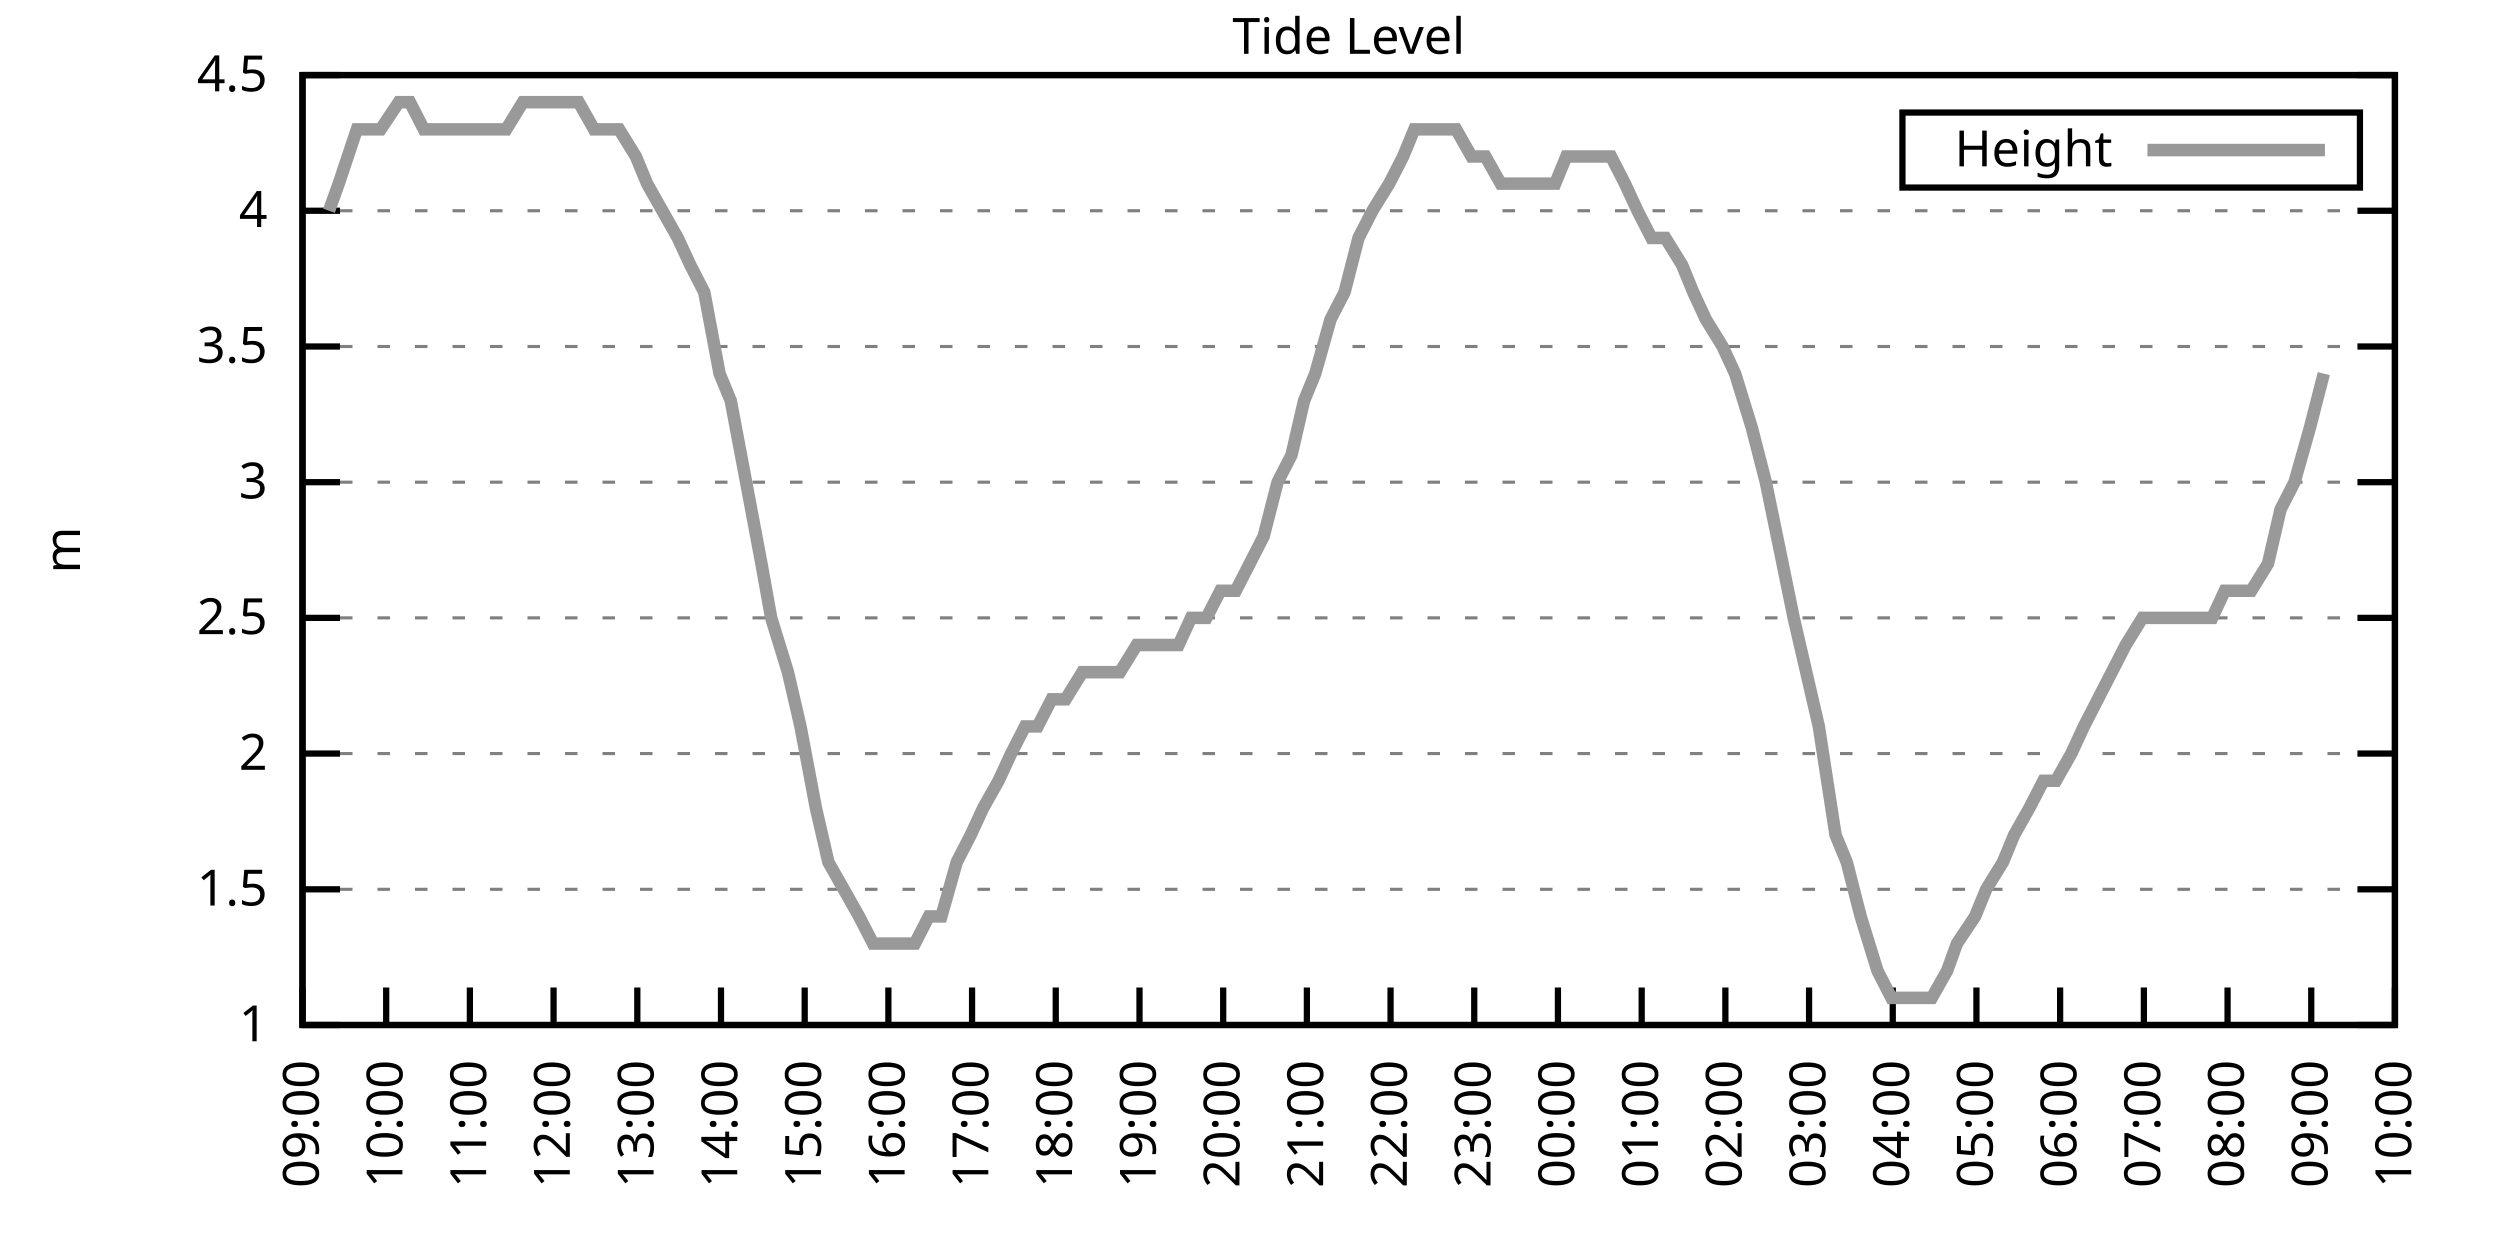
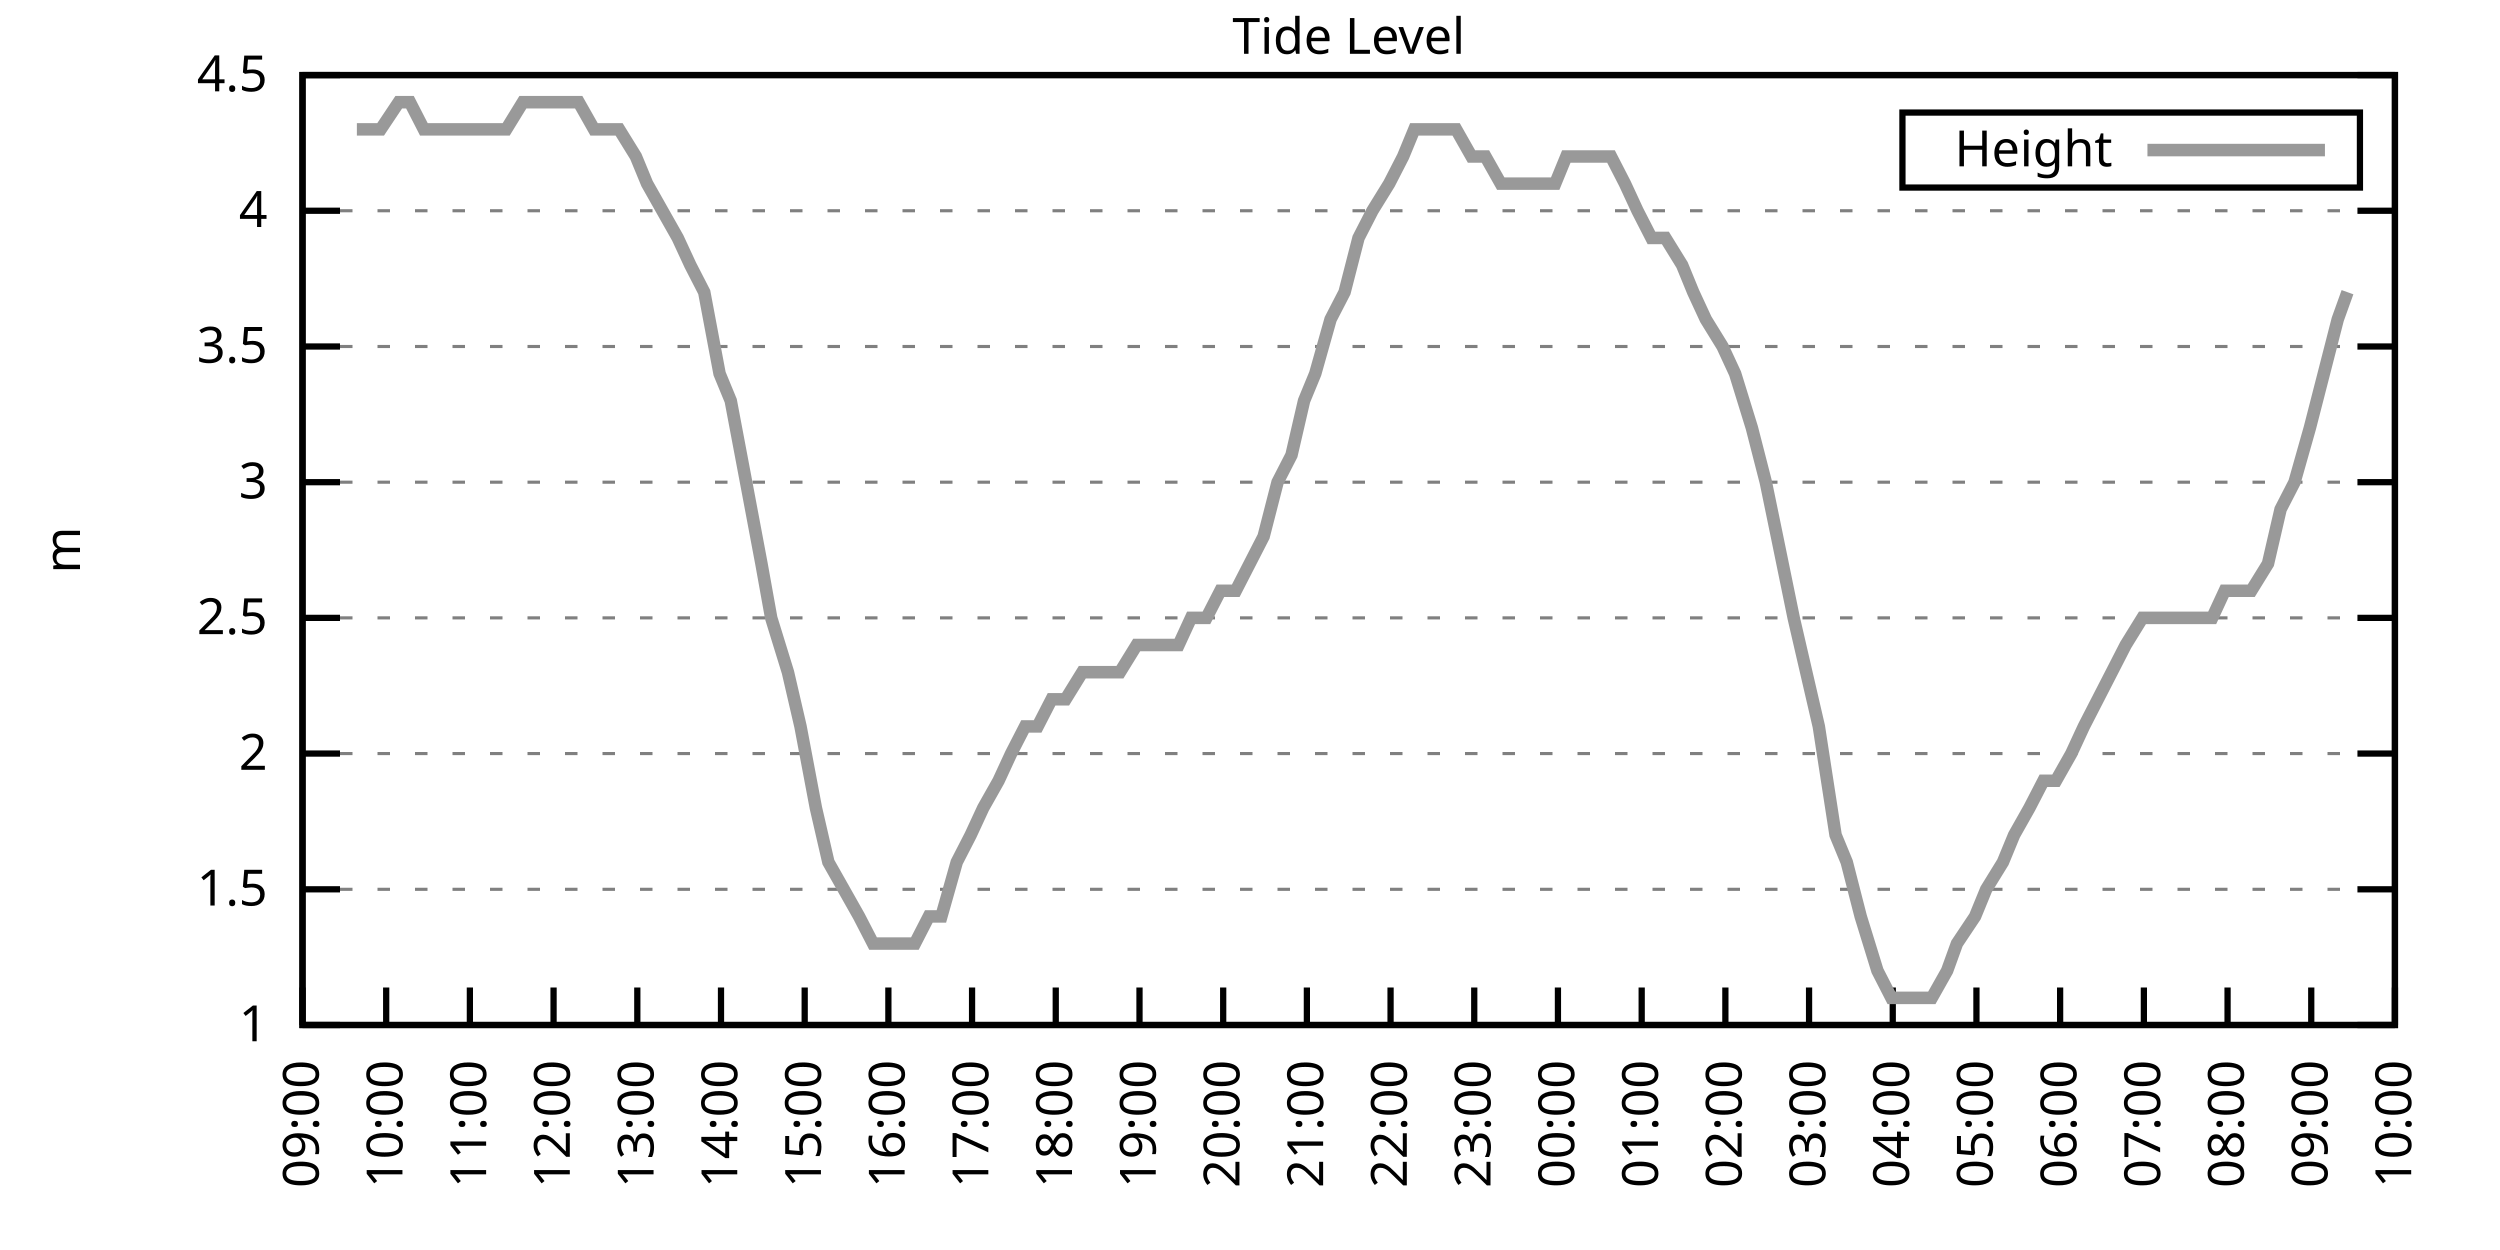
<svg xmlns="http://www.w3.org/2000/svg" xmlns:xlink="http://www.w3.org/1999/xlink" width="400" height="200" viewBox="0 0 400 200">
  <g id="gnuplot_canvas">
    <rect x="0" y="0" width="400" height="200" fill="none" />
    <defs>
      <circle id="gpDot" r="0.5" stroke-width="0.5" stroke="currentColor" />
      <path id="gpPt0" stroke-width="0.333" stroke="currentColor" d="M-1,0 h2 M0,-1 v2" />
      <path id="gpPt1" stroke-width="0.333" stroke="currentColor" d="M-1,-1 L1,1 M1,-1 L-1,1" />
      <path id="gpPt2" stroke-width="0.333" stroke="currentColor" d="M-1,0 L1,0 M0,-1 L0,1 M-1,-1 L1,1 M-1,1 L1,-1" />
      <rect id="gpPt3" stroke-width="0.333" stroke="currentColor" x="-1" y="-1" width="2" height="2" />
      <rect id="gpPt4" stroke-width="0.333" stroke="currentColor" fill="currentColor" x="-1" y="-1" width="2" height="2" />
      <circle id="gpPt5" stroke-width="0.333" stroke="currentColor" cx="0" cy="0" r="1" />
      <use xlink:href="#gpPt5" id="gpPt6" fill="currentColor" stroke="none" />
      <path id="gpPt7" stroke-width="0.333" stroke="currentColor" d="M0,-1.33 L-1.33,0.67 L1.33,0.67 z" />
      <use xlink:href="#gpPt7" id="gpPt8" fill="currentColor" stroke="none" />
      <use xlink:href="#gpPt7" id="gpPt9" stroke="currentColor" transform="rotate(180)" />
      <use xlink:href="#gpPt9" id="gpPt10" fill="currentColor" stroke="none" />
      <use xlink:href="#gpPt3" id="gpPt11" stroke="currentColor" transform="rotate(45)" />
      <use xlink:href="#gpPt11" id="gpPt12" fill="currentColor" stroke="none" />
      <path id="gpPt13" stroke-width="0.333" stroke="currentColor" d="M0,1.330 L1.265,0.411 L0.782,-1.067 L-0.782,-1.076 L-1.265,0.411 z" />
      <use xlink:href="#gpPt13" id="gpPt14" fill="currentColor" stroke="none" />
      <filter id="textbox" filterUnits="objectBoundingBox" x="0" y="0" height="1" width="1">
        <feFlood flood-color="white" flood-opacity="1" result="bgnd" />
        <feComposite in="SourceGraphic" in2="bgnd" operator="atop" />
      </filter>
      <filter id="greybox" filterUnits="objectBoundingBox" x="0" y="0" height="1" width="1">
        <feFlood flood-color="lightgrey" flood-opacity="1" result="grey" />
        <feComposite in="SourceGraphic" in2="grey" operator="atop" />
      </filter>
    </defs>
    <g fill="none" color="white" stroke="currentColor" stroke-width="1.00" stroke-linecap="butt" stroke-linejoin="miter">
</g>
    <g fill="none" color="black" stroke="currentColor" stroke-width="1.00" stroke-linecap="butt" stroke-linejoin="miter">
      <g stroke="none" shape-rendering="crispEdges">
        <polygon fill="rgb(255, 255, 255)" points="48.40,164.00 383.18,164.00 383.18,12.02 48.40,12.02 " />
      </g>
    </g>
    <g fill="none" color="black" stroke="currentColor" stroke-width="1.00" stroke-linecap="butt" stroke-linejoin="miter">
</g>
    <g fill="none" color="black" stroke="black" stroke-width="0.50" stroke-linecap="butt" stroke-linejoin="miter">
</g>
    <g fill="none" color="gray" stroke="currentColor" stroke-width="0.50" stroke-linecap="butt" stroke-linejoin="miter">
      <path stroke="gray" stroke-dasharray="2,4" class="gridline" d="M48.40,164.00 L383.19,164.00  " />
    </g>
    <g fill="none" color="gray" stroke="gray" stroke-width="1.00" stroke-linecap="butt" stroke-linejoin="miter">
</g>
    <g fill="none" color="black" stroke="currentColor" stroke-width="1.00" stroke-linecap="butt" stroke-linejoin="miter">
      <path stroke="black" d="M48.40,164.00 L54.40,164.00 M383.19,164.00 L377.19,164.00  " />
      <g transform="translate(42.80,166.60)" stroke="none" fill="black" font-family="Sans" font-size="8.00" text-anchor="end">
        <text>
          <tspan font-family="Sans"> 1</tspan>
        </text>
      </g>
    </g>
    <g fill="none" color="black" stroke="currentColor" stroke-width="1.00" stroke-linecap="butt" stroke-linejoin="miter">
</g>
    <g fill="none" color="black" stroke="black" stroke-width="0.50" stroke-linecap="butt" stroke-linejoin="miter">
</g>
    <g fill="none" color="gray" stroke="currentColor" stroke-width="0.50" stroke-linecap="butt" stroke-linejoin="miter">
      <path stroke="gray" stroke-dasharray="2,4" class="gridline" d="M48.40,142.29 L383.19,142.29  " />
    </g>
    <g fill="none" color="gray" stroke="gray" stroke-width="1.00" stroke-linecap="butt" stroke-linejoin="miter">
</g>
    <g fill="none" color="black" stroke="currentColor" stroke-width="1.00" stroke-linecap="butt" stroke-linejoin="miter">
      <path stroke="black" d="M48.40,142.29 L54.40,142.29 M383.19,142.29 L377.19,142.29  " />
      <g transform="translate(42.80,144.89)" stroke="none" fill="black" font-family="Sans" font-size="8.00" text-anchor="end">
        <text>
          <tspan font-family="Sans"> 1.5</tspan>
        </text>
      </g>
    </g>
    <g fill="none" color="black" stroke="currentColor" stroke-width="1.00" stroke-linecap="butt" stroke-linejoin="miter">
</g>
    <g fill="none" color="black" stroke="black" stroke-width="0.50" stroke-linecap="butt" stroke-linejoin="miter">
</g>
    <g fill="none" color="gray" stroke="currentColor" stroke-width="0.50" stroke-linecap="butt" stroke-linejoin="miter">
      <path stroke="gray" stroke-dasharray="2,4" class="gridline" d="M48.40,120.57 L383.19,120.57  " />
    </g>
    <g fill="none" color="gray" stroke="gray" stroke-width="1.00" stroke-linecap="butt" stroke-linejoin="miter">
</g>
    <g fill="none" color="black" stroke="currentColor" stroke-width="1.00" stroke-linecap="butt" stroke-linejoin="miter">
      <path stroke="black" d="M48.40,120.57 L54.40,120.57 M383.19,120.57 L377.19,120.57  " />
      <g transform="translate(42.80,123.17)" stroke="none" fill="black" font-family="Sans" font-size="8.00" text-anchor="end">
        <text>
          <tspan font-family="Sans"> 2</tspan>
        </text>
      </g>
    </g>
    <g fill="none" color="black" stroke="currentColor" stroke-width="1.00" stroke-linecap="butt" stroke-linejoin="miter">
</g>
    <g fill="none" color="black" stroke="black" stroke-width="0.50" stroke-linecap="butt" stroke-linejoin="miter">
</g>
    <g fill="none" color="gray" stroke="currentColor" stroke-width="0.50" stroke-linecap="butt" stroke-linejoin="miter">
      <path stroke="gray" stroke-dasharray="2,4" class="gridline" d="M48.40,98.86 L383.19,98.86  " />
    </g>
    <g fill="none" color="gray" stroke="gray" stroke-width="1.00" stroke-linecap="butt" stroke-linejoin="miter">
</g>
    <g fill="none" color="black" stroke="currentColor" stroke-width="1.00" stroke-linecap="butt" stroke-linejoin="miter">
      <path stroke="black" d="M48.40,98.86 L54.40,98.86 M383.19,98.86 L377.19,98.86  " />
      <g transform="translate(42.80,101.46)" stroke="none" fill="black" font-family="Sans" font-size="8.00" text-anchor="end">
        <text>
          <tspan font-family="Sans"> 2.5</tspan>
        </text>
      </g>
    </g>
    <g fill="none" color="black" stroke="currentColor" stroke-width="1.00" stroke-linecap="butt" stroke-linejoin="miter">
</g>
    <g fill="none" color="black" stroke="black" stroke-width="0.50" stroke-linecap="butt" stroke-linejoin="miter">
</g>
    <g fill="none" color="gray" stroke="currentColor" stroke-width="0.50" stroke-linecap="butt" stroke-linejoin="miter">
      <path stroke="gray" stroke-dasharray="2,4" class="gridline" d="M48.40,77.15 L383.19,77.15  " />
    </g>
    <g fill="none" color="gray" stroke="gray" stroke-width="1.00" stroke-linecap="butt" stroke-linejoin="miter">
</g>
    <g fill="none" color="black" stroke="currentColor" stroke-width="1.00" stroke-linecap="butt" stroke-linejoin="miter">
      <path stroke="black" d="M48.40,77.15 L54.40,77.15 M383.19,77.15 L377.19,77.15  " />
      <g transform="translate(42.80,79.75)" stroke="none" fill="black" font-family="Sans" font-size="8.00" text-anchor="end">
        <text>
          <tspan font-family="Sans"> 3</tspan>
        </text>
      </g>
    </g>
    <g fill="none" color="black" stroke="currentColor" stroke-width="1.00" stroke-linecap="butt" stroke-linejoin="miter">
</g>
    <g fill="none" color="black" stroke="black" stroke-width="0.50" stroke-linecap="butt" stroke-linejoin="miter">
</g>
    <g fill="none" color="gray" stroke="currentColor" stroke-width="0.50" stroke-linecap="butt" stroke-linejoin="miter">
      <path stroke="gray" stroke-dasharray="2,4" class="gridline" d="M48.40,55.44 L383.19,55.44  " />
    </g>
    <g fill="none" color="gray" stroke="gray" stroke-width="1.00" stroke-linecap="butt" stroke-linejoin="miter">
</g>
    <g fill="none" color="black" stroke="currentColor" stroke-width="1.00" stroke-linecap="butt" stroke-linejoin="miter">
      <path stroke="black" d="M48.40,55.44 L54.40,55.44 M383.19,55.44 L377.19,55.44  " />
      <g transform="translate(42.80,58.04)" stroke="none" fill="black" font-family="Sans" font-size="8.00" text-anchor="end">
        <text>
          <tspan font-family="Sans"> 3.5</tspan>
        </text>
      </g>
    </g>
    <g fill="none" color="black" stroke="currentColor" stroke-width="1.00" stroke-linecap="butt" stroke-linejoin="miter">
</g>
    <g fill="none" color="black" stroke="black" stroke-width="0.50" stroke-linecap="butt" stroke-linejoin="miter">
</g>
    <g fill="none" color="gray" stroke="currentColor" stroke-width="0.50" stroke-linecap="butt" stroke-linejoin="miter">
      <path stroke="gray" stroke-dasharray="2,4" class="gridline" d="M48.40,33.72 L383.19,33.72  " />
    </g>
    <g fill="none" color="gray" stroke="gray" stroke-width="1.00" stroke-linecap="butt" stroke-linejoin="miter">
</g>
    <g fill="none" color="black" stroke="currentColor" stroke-width="1.00" stroke-linecap="butt" stroke-linejoin="miter">
      <path stroke="black" d="M48.40,33.72 L54.40,33.72 M383.19,33.72 L377.19,33.72  " />
      <g transform="translate(42.80,36.32)" stroke="none" fill="black" font-family="Sans" font-size="8.00" text-anchor="end">
        <text>
          <tspan font-family="Sans"> 4</tspan>
        </text>
      </g>
    </g>
    <g fill="none" color="black" stroke="currentColor" stroke-width="1.00" stroke-linecap="butt" stroke-linejoin="miter">
</g>
    <g fill="none" color="black" stroke="black" stroke-width="0.50" stroke-linecap="butt" stroke-linejoin="miter">
</g>
    <g fill="none" color="gray" stroke="currentColor" stroke-width="0.50" stroke-linecap="butt" stroke-linejoin="miter">
      <path stroke="gray" stroke-dasharray="2,4" class="gridline" d="M48.40,12.01 L383.19,12.01  " />
    </g>
    <g fill="none" color="gray" stroke="gray" stroke-width="1.00" stroke-linecap="butt" stroke-linejoin="miter">
</g>
    <g fill="none" color="black" stroke="currentColor" stroke-width="1.00" stroke-linecap="butt" stroke-linejoin="miter">
      <path stroke="black" d="M48.40,12.01 L54.40,12.01 M383.19,12.01 L377.19,12.01  " />
      <g transform="translate(42.80,14.61)" stroke="none" fill="black" font-family="Sans" font-size="8.00" text-anchor="end">
        <text>
          <tspan font-family="Sans"> 4.5</tspan>
        </text>
      </g>
    </g>
    <g fill="none" color="black" stroke="currentColor" stroke-width="1.00" stroke-linecap="butt" stroke-linejoin="miter">
      <path stroke="black" d="M48.40,164.00 L48.40,158.00  " />
      <g transform="translate(51.00,169.60) rotate(270.00)" stroke="none" fill="black" font-family="Sans" font-size="8.00" text-anchor="end">
        <text>
          <tspan font-family="Sans">09:00</tspan>
        </text>
      </g>
    </g>
    <g fill="none" color="black" stroke="currentColor" stroke-width="1.00" stroke-linecap="butt" stroke-linejoin="miter">
      <path stroke="black" d="M61.79,164.00 L61.79,158.00  " />
      <g transform="translate(64.39,169.60) rotate(270.00)" stroke="none" fill="black" font-family="Sans" font-size="8.00" text-anchor="end">
        <text>
          <tspan font-family="Sans">10:00</tspan>
        </text>
      </g>
    </g>
    <g fill="none" color="black" stroke="currentColor" stroke-width="1.00" stroke-linecap="butt" stroke-linejoin="miter">
      <path stroke="black" d="M75.18,164.00 L75.18,158.00  " />
      <g transform="translate(77.78,169.60) rotate(270.00)" stroke="none" fill="black" font-family="Sans" font-size="8.00" text-anchor="end">
        <text>
          <tspan font-family="Sans">11:00</tspan>
        </text>
      </g>
    </g>
    <g fill="none" color="black" stroke="currentColor" stroke-width="1.00" stroke-linecap="butt" stroke-linejoin="miter">
      <path stroke="black" d="M88.57,164.00 L88.57,158.00  " />
      <g transform="translate(91.17,169.60) rotate(270.00)" stroke="none" fill="black" font-family="Sans" font-size="8.00" text-anchor="end">
        <text>
          <tspan font-family="Sans">12:00</tspan>
        </text>
      </g>
    </g>
    <g fill="none" color="black" stroke="currentColor" stroke-width="1.00" stroke-linecap="butt" stroke-linejoin="miter">
      <path stroke="black" d="M101.97,164.00 L101.97,158.00  " />
      <g transform="translate(104.57,169.60) rotate(270.00)" stroke="none" fill="black" font-family="Sans" font-size="8.00" text-anchor="end">
        <text>
          <tspan font-family="Sans">13:00</tspan>
        </text>
      </g>
    </g>
    <g fill="none" color="black" stroke="currentColor" stroke-width="1.00" stroke-linecap="butt" stroke-linejoin="miter">
      <path stroke="black" d="M115.36,164.00 L115.36,158.00  " />
      <g transform="translate(117.96,169.60) rotate(270.00)" stroke="none" fill="black" font-family="Sans" font-size="8.00" text-anchor="end">
        <text>
          <tspan font-family="Sans">14:00</tspan>
        </text>
      </g>
    </g>
    <g fill="none" color="black" stroke="currentColor" stroke-width="1.00" stroke-linecap="butt" stroke-linejoin="miter">
      <path stroke="black" d="M128.75,164.00 L128.75,158.00  " />
      <g transform="translate(131.35,169.60) rotate(270.00)" stroke="none" fill="black" font-family="Sans" font-size="8.00" text-anchor="end">
        <text>
          <tspan font-family="Sans">15:00</tspan>
        </text>
      </g>
    </g>
    <g fill="none" color="black" stroke="currentColor" stroke-width="1.00" stroke-linecap="butt" stroke-linejoin="miter">
      <path stroke="black" d="M142.14,164.00 L142.14,158.00  " />
      <g transform="translate(144.74,169.60) rotate(270.00)" stroke="none" fill="black" font-family="Sans" font-size="8.00" text-anchor="end">
        <text>
          <tspan font-family="Sans">16:00</tspan>
        </text>
      </g>
    </g>
    <g fill="none" color="black" stroke="currentColor" stroke-width="1.00" stroke-linecap="butt" stroke-linejoin="miter">
      <path stroke="black" d="M155.53,164.00 L155.53,158.00  " />
      <g transform="translate(158.13,169.60) rotate(270.00)" stroke="none" fill="black" font-family="Sans" font-size="8.00" text-anchor="end">
        <text>
          <tspan font-family="Sans">17:00</tspan>
        </text>
      </g>
    </g>
    <g fill="none" color="black" stroke="currentColor" stroke-width="1.00" stroke-linecap="butt" stroke-linejoin="miter">
      <path stroke="black" d="M168.92,164.00 L168.92,158.00  " />
      <g transform="translate(171.52,169.60) rotate(270.00)" stroke="none" fill="black" font-family="Sans" font-size="8.00" text-anchor="end">
        <text>
          <tspan font-family="Sans">18:00</tspan>
        </text>
      </g>
    </g>
    <g fill="none" color="black" stroke="currentColor" stroke-width="1.00" stroke-linecap="butt" stroke-linejoin="miter">
      <path stroke="black" d="M182.32,164.00 L182.32,158.00  " />
      <g transform="translate(184.92,169.60) rotate(270.00)" stroke="none" fill="black" font-family="Sans" font-size="8.00" text-anchor="end">
        <text>
          <tspan font-family="Sans">19:00</tspan>
        </text>
      </g>
    </g>
    <g fill="none" color="black" stroke="currentColor" stroke-width="1.00" stroke-linecap="butt" stroke-linejoin="miter">
      <path stroke="black" d="M195.71,164.00 L195.71,158.00  " />
      <g transform="translate(198.31,169.60) rotate(270.00)" stroke="none" fill="black" font-family="Sans" font-size="8.00" text-anchor="end">
        <text>
          <tspan font-family="Sans">20:00</tspan>
        </text>
      </g>
    </g>
    <g fill="none" color="black" stroke="currentColor" stroke-width="1.00" stroke-linecap="butt" stroke-linejoin="miter">
      <path stroke="black" d="M209.10,164.00 L209.10,158.00  " />
      <g transform="translate(211.70,169.60) rotate(270.00)" stroke="none" fill="black" font-family="Sans" font-size="8.00" text-anchor="end">
        <text>
          <tspan font-family="Sans">21:00</tspan>
        </text>
      </g>
    </g>
    <g fill="none" color="black" stroke="currentColor" stroke-width="1.00" stroke-linecap="butt" stroke-linejoin="miter">
      <path stroke="black" d="M222.49,164.00 L222.49,158.00  " />
      <g transform="translate(225.09,169.60) rotate(270.00)" stroke="none" fill="black" font-family="Sans" font-size="8.00" text-anchor="end">
        <text>
          <tspan font-family="Sans">22:00</tspan>
        </text>
      </g>
    </g>
    <g fill="none" color="black" stroke="currentColor" stroke-width="1.00" stroke-linecap="butt" stroke-linejoin="miter">
      <path stroke="black" d="M235.88,164.00 L235.88,158.00  " />
      <g transform="translate(238.48,169.60) rotate(270.00)" stroke="none" fill="black" font-family="Sans" font-size="8.00" text-anchor="end">
        <text>
          <tspan font-family="Sans">23:00</tspan>
        </text>
      </g>
    </g>
    <g fill="none" color="black" stroke="currentColor" stroke-width="1.00" stroke-linecap="butt" stroke-linejoin="miter">
      <path stroke="black" d="M249.27,164.00 L249.27,158.00  " />
      <g transform="translate(251.87,169.60) rotate(270.00)" stroke="none" fill="black" font-family="Sans" font-size="8.00" text-anchor="end">
        <text>
          <tspan font-family="Sans">00:00</tspan>
        </text>
      </g>
    </g>
    <g fill="none" color="black" stroke="currentColor" stroke-width="1.00" stroke-linecap="butt" stroke-linejoin="miter">
      <path stroke="black" d="M262.67,164.00 L262.67,158.00  " />
      <g transform="translate(265.27,169.60) rotate(270.00)" stroke="none" fill="black" font-family="Sans" font-size="8.00" text-anchor="end">
        <text>
          <tspan font-family="Sans">01:00</tspan>
        </text>
      </g>
    </g>
    <g fill="none" color="black" stroke="currentColor" stroke-width="1.00" stroke-linecap="butt" stroke-linejoin="miter">
      <path stroke="black" d="M276.06,164.00 L276.06,158.00  " />
      <g transform="translate(278.66,169.60) rotate(270.00)" stroke="none" fill="black" font-family="Sans" font-size="8.00" text-anchor="end">
        <text>
          <tspan font-family="Sans">02:00</tspan>
        </text>
      </g>
    </g>
    <g fill="none" color="black" stroke="currentColor" stroke-width="1.00" stroke-linecap="butt" stroke-linejoin="miter">
      <path stroke="black" d="M289.45,164.00 L289.45,158.00  " />
      <g transform="translate(292.05,169.60) rotate(270.00)" stroke="none" fill="black" font-family="Sans" font-size="8.00" text-anchor="end">
        <text>
          <tspan font-family="Sans">03:00</tspan>
        </text>
      </g>
    </g>
    <g fill="none" color="black" stroke="currentColor" stroke-width="1.00" stroke-linecap="butt" stroke-linejoin="miter">
      <path stroke="black" d="M302.84,164.00 L302.84,158.00  " />
      <g transform="translate(305.44,169.60) rotate(270.00)" stroke="none" fill="black" font-family="Sans" font-size="8.00" text-anchor="end">
        <text>
          <tspan font-family="Sans">04:00</tspan>
        </text>
      </g>
    </g>
    <g fill="none" color="black" stroke="currentColor" stroke-width="1.00" stroke-linecap="butt" stroke-linejoin="miter">
      <path stroke="black" d="M316.23,164.00 L316.23,158.00  " />
      <g transform="translate(318.83,169.60) rotate(270.00)" stroke="none" fill="black" font-family="Sans" font-size="8.00" text-anchor="end">
        <text>
          <tspan font-family="Sans">05:00</tspan>
        </text>
      </g>
    </g>
    <g fill="none" color="black" stroke="currentColor" stroke-width="1.00" stroke-linecap="butt" stroke-linejoin="miter">
      <path stroke="black" d="M329.62,164.00 L329.62,158.00  " />
      <g transform="translate(332.22,169.60) rotate(270.00)" stroke="none" fill="black" font-family="Sans" font-size="8.00" text-anchor="end">
        <text>
          <tspan font-family="Sans">06:00</tspan>
        </text>
      </g>
    </g>
    <g fill="none" color="black" stroke="currentColor" stroke-width="1.00" stroke-linecap="butt" stroke-linejoin="miter">
      <path stroke="black" d="M343.02,164.00 L343.02,158.00  " />
      <g transform="translate(345.62,169.60) rotate(270.00)" stroke="none" fill="black" font-family="Sans" font-size="8.00" text-anchor="end">
        <text>
          <tspan font-family="Sans">07:00</tspan>
        </text>
      </g>
    </g>
    <g fill="none" color="black" stroke="currentColor" stroke-width="1.00" stroke-linecap="butt" stroke-linejoin="miter">
      <path stroke="black" d="M356.41,164.00 L356.41,158.00  " />
      <g transform="translate(359.01,169.60) rotate(270.00)" stroke="none" fill="black" font-family="Sans" font-size="8.00" text-anchor="end">
        <text>
          <tspan font-family="Sans">08:00</tspan>
        </text>
      </g>
    </g>
    <g fill="none" color="black" stroke="currentColor" stroke-width="1.00" stroke-linecap="butt" stroke-linejoin="miter">
      <path stroke="black" d="M369.80,164.00 L369.80,158.00  " />
      <g transform="translate(372.40,169.60) rotate(270.00)" stroke="none" fill="black" font-family="Sans" font-size="8.00" text-anchor="end">
        <text>
          <tspan font-family="Sans">09:00</tspan>
        </text>
      </g>
    </g>
    <g fill="none" color="black" stroke="currentColor" stroke-width="1.00" stroke-linecap="butt" stroke-linejoin="miter">
      <path stroke="black" d="M383.19,164.00 L383.19,158.00  " />
      <g transform="translate(385.79,169.60) rotate(270.00)" stroke="none" fill="black" font-family="Sans" font-size="8.00" text-anchor="end">
        <text>
          <tspan font-family="Sans">10:00</tspan>
        </text>
      </g>
    </g>
    <g fill="none" color="black" stroke="currentColor" stroke-width="1.00" stroke-linecap="butt" stroke-linejoin="miter">
</g>
    <g fill="none" color="black" stroke="currentColor" stroke-width="1.00" stroke-linecap="butt" stroke-linejoin="miter">
      <path stroke="black" d="M48.40,12.01 L48.40,164.00 L383.19,164.00 L383.19,12.01 L48.40,12.01 Z  " />
    </g>
    <g fill="none" color="black" stroke="currentColor" stroke-width="1.00" stroke-linecap="butt" stroke-linejoin="miter">
</g>
    <g fill="none" color="black" stroke="currentColor" stroke-width="1.00" stroke-linecap="butt" stroke-linejoin="miter">
      <path stroke="black" d="M304.39,30.01 L304.39,18.01 L377.59,18.01 L377.59,30.01 L304.39,30.01 Z  " />
    </g>
    <g id="Tide_level_plot_1">
      <g fill="none" color="white" stroke="black" stroke-width="2.00" stroke-linecap="butt" stroke-linejoin="miter">
</g>
      <g fill="none" color="black" stroke="currentColor" stroke-width="2.00" stroke-linecap="butt" stroke-linejoin="miter">
        <g transform="translate(337.99,26.61)" stroke="none" fill="black" font-family="Sans" font-size="8.00" text-anchor="end">
          <text>
            <tspan font-family="Sans">Height</tspan>
          </text>
        </g>
      </g>
      <g fill="none" color="black" stroke="currentColor" stroke-width="2.00" stroke-linecap="butt" stroke-linejoin="miter">
-         <path stroke="rgb(153, 153, 153)" d="M343.59,24.01 L371.99,24.01 M52.64,33.72 L54.20,29.38 L57.10,20.70 L59.34,20.70 L60.90,20.70 L63.80,16.35   L65.59,16.35 L67.82,20.70 L70.27,20.70 L72.73,20.70 L74.74,20.70 L76.97,20.70 L79.42,20.70 L80.99,20.70   L83.66,16.35 L86.12,16.35 L88.35,16.35 L90.14,16.35 L92.59,16.35 L95.05,20.70 L96.83,20.70 L99.06,20.70   L101.74,25.04 L103.53,29.38 L105.98,33.72 L108.44,38.07 L110.45,42.41 L112.68,46.75 L115.13,59.78 L116.92,64.12   L119.38,77.15 L121.83,90.18 L123.39,98.86 L126.07,107.55 L128.08,116.23 L130.54,129.26 L132.54,137.94 L135.00,142.29   L137.45,146.63 L139.69,150.97 L141.92,150.97 L143.93,150.97 L146.38,150.97 L148.61,146.63 L150.62,146.63 L153.08,137.94   L155.31,133.60 L157.32,129.26 L159.77,124.92 L161.78,120.57 L164.01,116.23 L166.02,116.23 L168.25,111.89 L170.49,111.89   L173.17,107.55 L175.40,107.55 L177.63,107.55 L179.19,107.55 L181.87,103.20 L184.10,103.20 L186.33,103.20 L188.57,103.20   L190.57,98.86 L193.03,98.86 L195.26,94.52 L197.72,94.52 L199.95,90.18 L202.18,85.83 L204.41,77.15 L206.64,72.81   L208.65,64.12 L210.44,59.78 L212.89,51.09 L215.13,46.75 L217.36,38.07 L219.59,33.72 L222.27,29.38 L224.50,25.04   L226.29,20.70 L228.52,20.70 L230.75,20.70 L232.98,20.70 L235.44,25.04 L237.67,25.04 L240.12,29.38 L242.13,29.38   L244.14,29.38 L246.15,29.38 L248.83,29.38 L250.61,25.04 L253.07,25.04 L255.30,25.04 L257.76,25.04 L259.99,29.38   L262.00,33.72 L264.23,38.07 L266.46,38.07 L269.14,42.41 L270.92,46.75 L272.93,51.09 L275.61,55.44 L277.62,59.78   L280.30,68.46 L282.53,77.15 L284.32,85.83 L286.99,98.86 L289.00,107.55 L291.01,116.23 L293.69,133.60 L295.48,137.94   L297.71,146.63 L300.39,155.31 L302.62,159.66 L304.18,159.66 L306.19,159.66 L309.09,159.66 L311.54,155.31 L313.11,150.97   L316.01,146.63 L317.79,142.29 L320.47,137.94 L322.26,133.60 L324.71,129.26 L326.95,124.92 L328.95,124.92 L331.41,120.57   L333.42,116.23 L337.88,107.55 L340.11,103.20 L342.79,98.86 L345.02,98.86 L347.26,98.86 L349.26,98.86 L351.27,98.86   L353.95,98.86 L355.96,94.52 L358.19,94.52 L360.20,94.52 L362.88,90.18 L364.89,81.49 L367.12,77.15 L369.58,68.46   L371.81,59.78  " />
+         <path stroke="rgb(153, 153, 153)" d="M343.59,24.01 L371.99,24.01 M57.10,20.70 L59.34,20.70 L60.90,20.70 L63.80,16.35 L65.59,16.35 L67.82,20.70   L70.27,20.70 L72.73,20.70 L74.74,20.70 L76.97,20.70 L79.42,20.70 L80.99,20.70 L83.66,16.35 L86.12,16.35   L88.35,16.35 L90.14,16.35 L92.59,16.35 L95.05,20.70 L96.83,20.70 L99.06,20.70 L101.74,25.04 L103.53,29.38   L105.98,33.72 L108.44,38.07 L110.45,42.41 L112.68,46.75 L115.13,59.78 L116.92,64.12 L119.38,77.15 L121.83,90.18   L123.39,98.86 L126.07,107.55 L128.08,116.23 L130.54,129.26 L132.54,137.94 L135.00,142.29 L137.45,146.63 L139.69,150.97   L141.92,150.97 L143.93,150.97 L146.38,150.97 L148.61,146.63 L150.62,146.63 L153.08,137.94 L155.31,133.60 L157.32,129.26   L159.77,124.92 L161.78,120.57 L164.01,116.23 L166.02,116.23 L168.25,111.89 L170.49,111.89 L173.17,107.55 L175.40,107.55   L177.63,107.55 L179.19,107.55 L181.87,103.20 L184.10,103.20 L186.33,103.20 L188.57,103.20 L190.57,98.86 L193.03,98.86   L195.26,94.52 L197.72,94.52 L199.95,90.18 L202.18,85.83 L204.41,77.15 L206.64,72.81 L208.65,64.12 L210.44,59.78   L212.89,51.09 L215.13,46.75 L217.36,38.07 L219.59,33.72 L222.27,29.38 L224.50,25.04 L226.29,20.70 L228.52,20.70   L230.75,20.70 L232.98,20.70 L235.44,25.04 L237.67,25.04 L240.12,29.38 L242.13,29.38 L244.14,29.38 L246.15,29.38   L248.83,29.38 L250.61,25.04 L253.07,25.04 L255.30,25.04 L257.76,25.04 L259.99,29.38 L262.00,33.72 L264.23,38.07   L266.46,38.07 L269.14,42.41 L270.92,46.75 L272.93,51.09 L275.61,55.44 L277.62,59.78 L280.30,68.46 L282.53,77.15   L284.32,85.83 L286.99,98.86 L289.00,107.55 L291.01,116.23 L293.69,133.60 L295.48,137.94 L297.71,146.63 L300.39,155.31   L302.62,159.66 L304.18,159.66 L306.19,159.66 L309.09,159.66 L311.54,155.31 L313.11,150.97 L316.01,146.63 L317.79,142.29   L320.47,137.94 L322.26,133.60 L324.71,129.26 L326.95,124.92 L328.95,124.92 L331.41,120.57 L333.42,116.23 L337.88,107.55   L340.11,103.20 L342.79,98.86 L345.02,98.86 L347.26,98.86 L349.26,98.86 L351.27,98.86 L353.95,98.86 L355.96,94.52   L358.19,94.52 L360.20,94.52 L362.88,90.18 L364.89,81.49 L367.12,77.15 L369.58,68.46 L371.81,59.78 L374.04,51.09   L375.60,46.75  " />
      </g>
    </g>
    <g fill="none" color="black" stroke="currentColor" stroke-width="2.00" stroke-linecap="butt" stroke-linejoin="miter">
</g>
    <g fill="none" color="black" stroke="black" stroke-width="1.00" stroke-linecap="butt" stroke-linejoin="miter">
</g>
    <g fill="none" color="black" stroke="currentColor" stroke-width="1.00" stroke-linecap="butt" stroke-linejoin="miter">
      <path stroke="black" d="M48.40,12.01 L48.40,164.00 L383.19,164.00 L383.19,12.01 L48.40,12.01 Z  " />
      <g transform="translate(12.80,88.01) rotate(270.00)" stroke="none" fill="black" font-family="Sans" font-size="8.00" text-anchor="middle">
        <text>
          <tspan font-family="Sans">m</tspan>
        </text>
      </g>
    </g>
    <g fill="none" color="black" stroke="currentColor" stroke-width="1.00" stroke-linecap="butt" stroke-linejoin="miter">
</g>
    <g fill="none" color="black" stroke="currentColor" stroke-width="1.00" stroke-linecap="butt" stroke-linejoin="miter">
      <g transform="translate(215.79,8.61)" stroke="none" fill="black" font-family="Sans" font-size="8.00" text-anchor="middle">
        <text>
          <tspan font-family="Sans">Tide Level</tspan>
        </text>
      </g>
    </g>
    <g fill="none" color="black" stroke="currentColor" stroke-width="1.00" stroke-linecap="butt" stroke-linejoin="miter">
</g>
  </g>
</svg>
